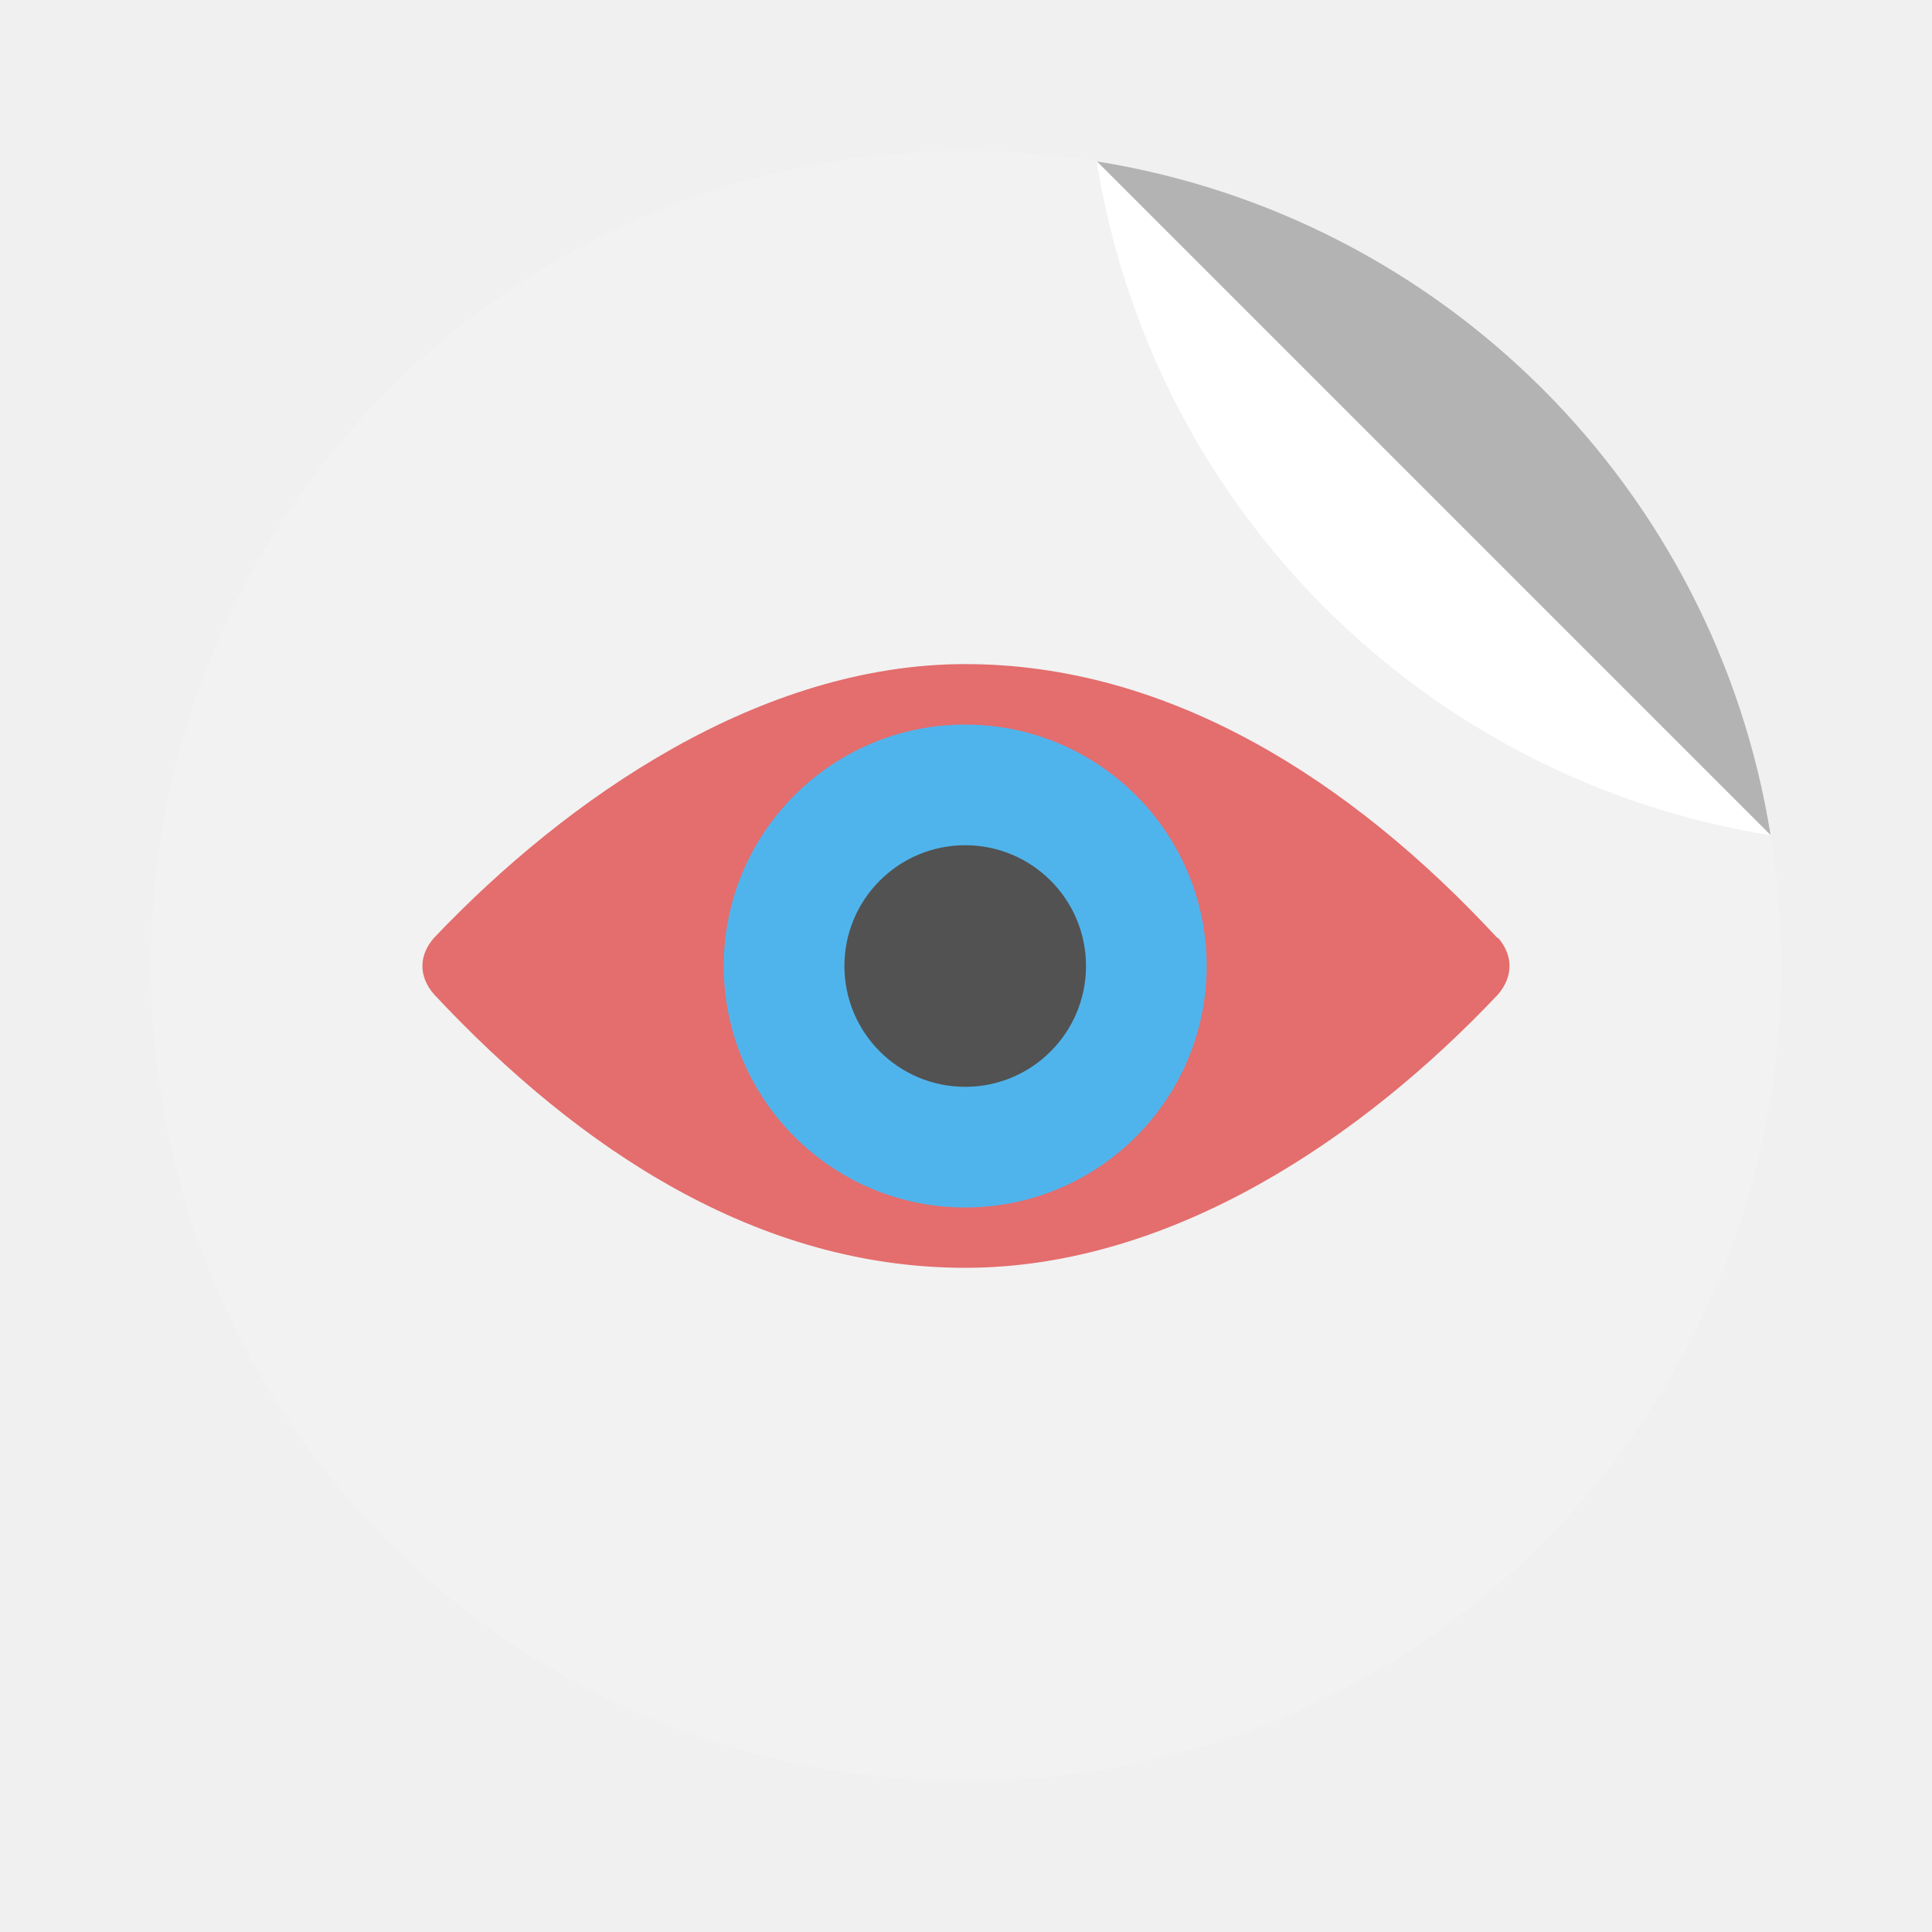
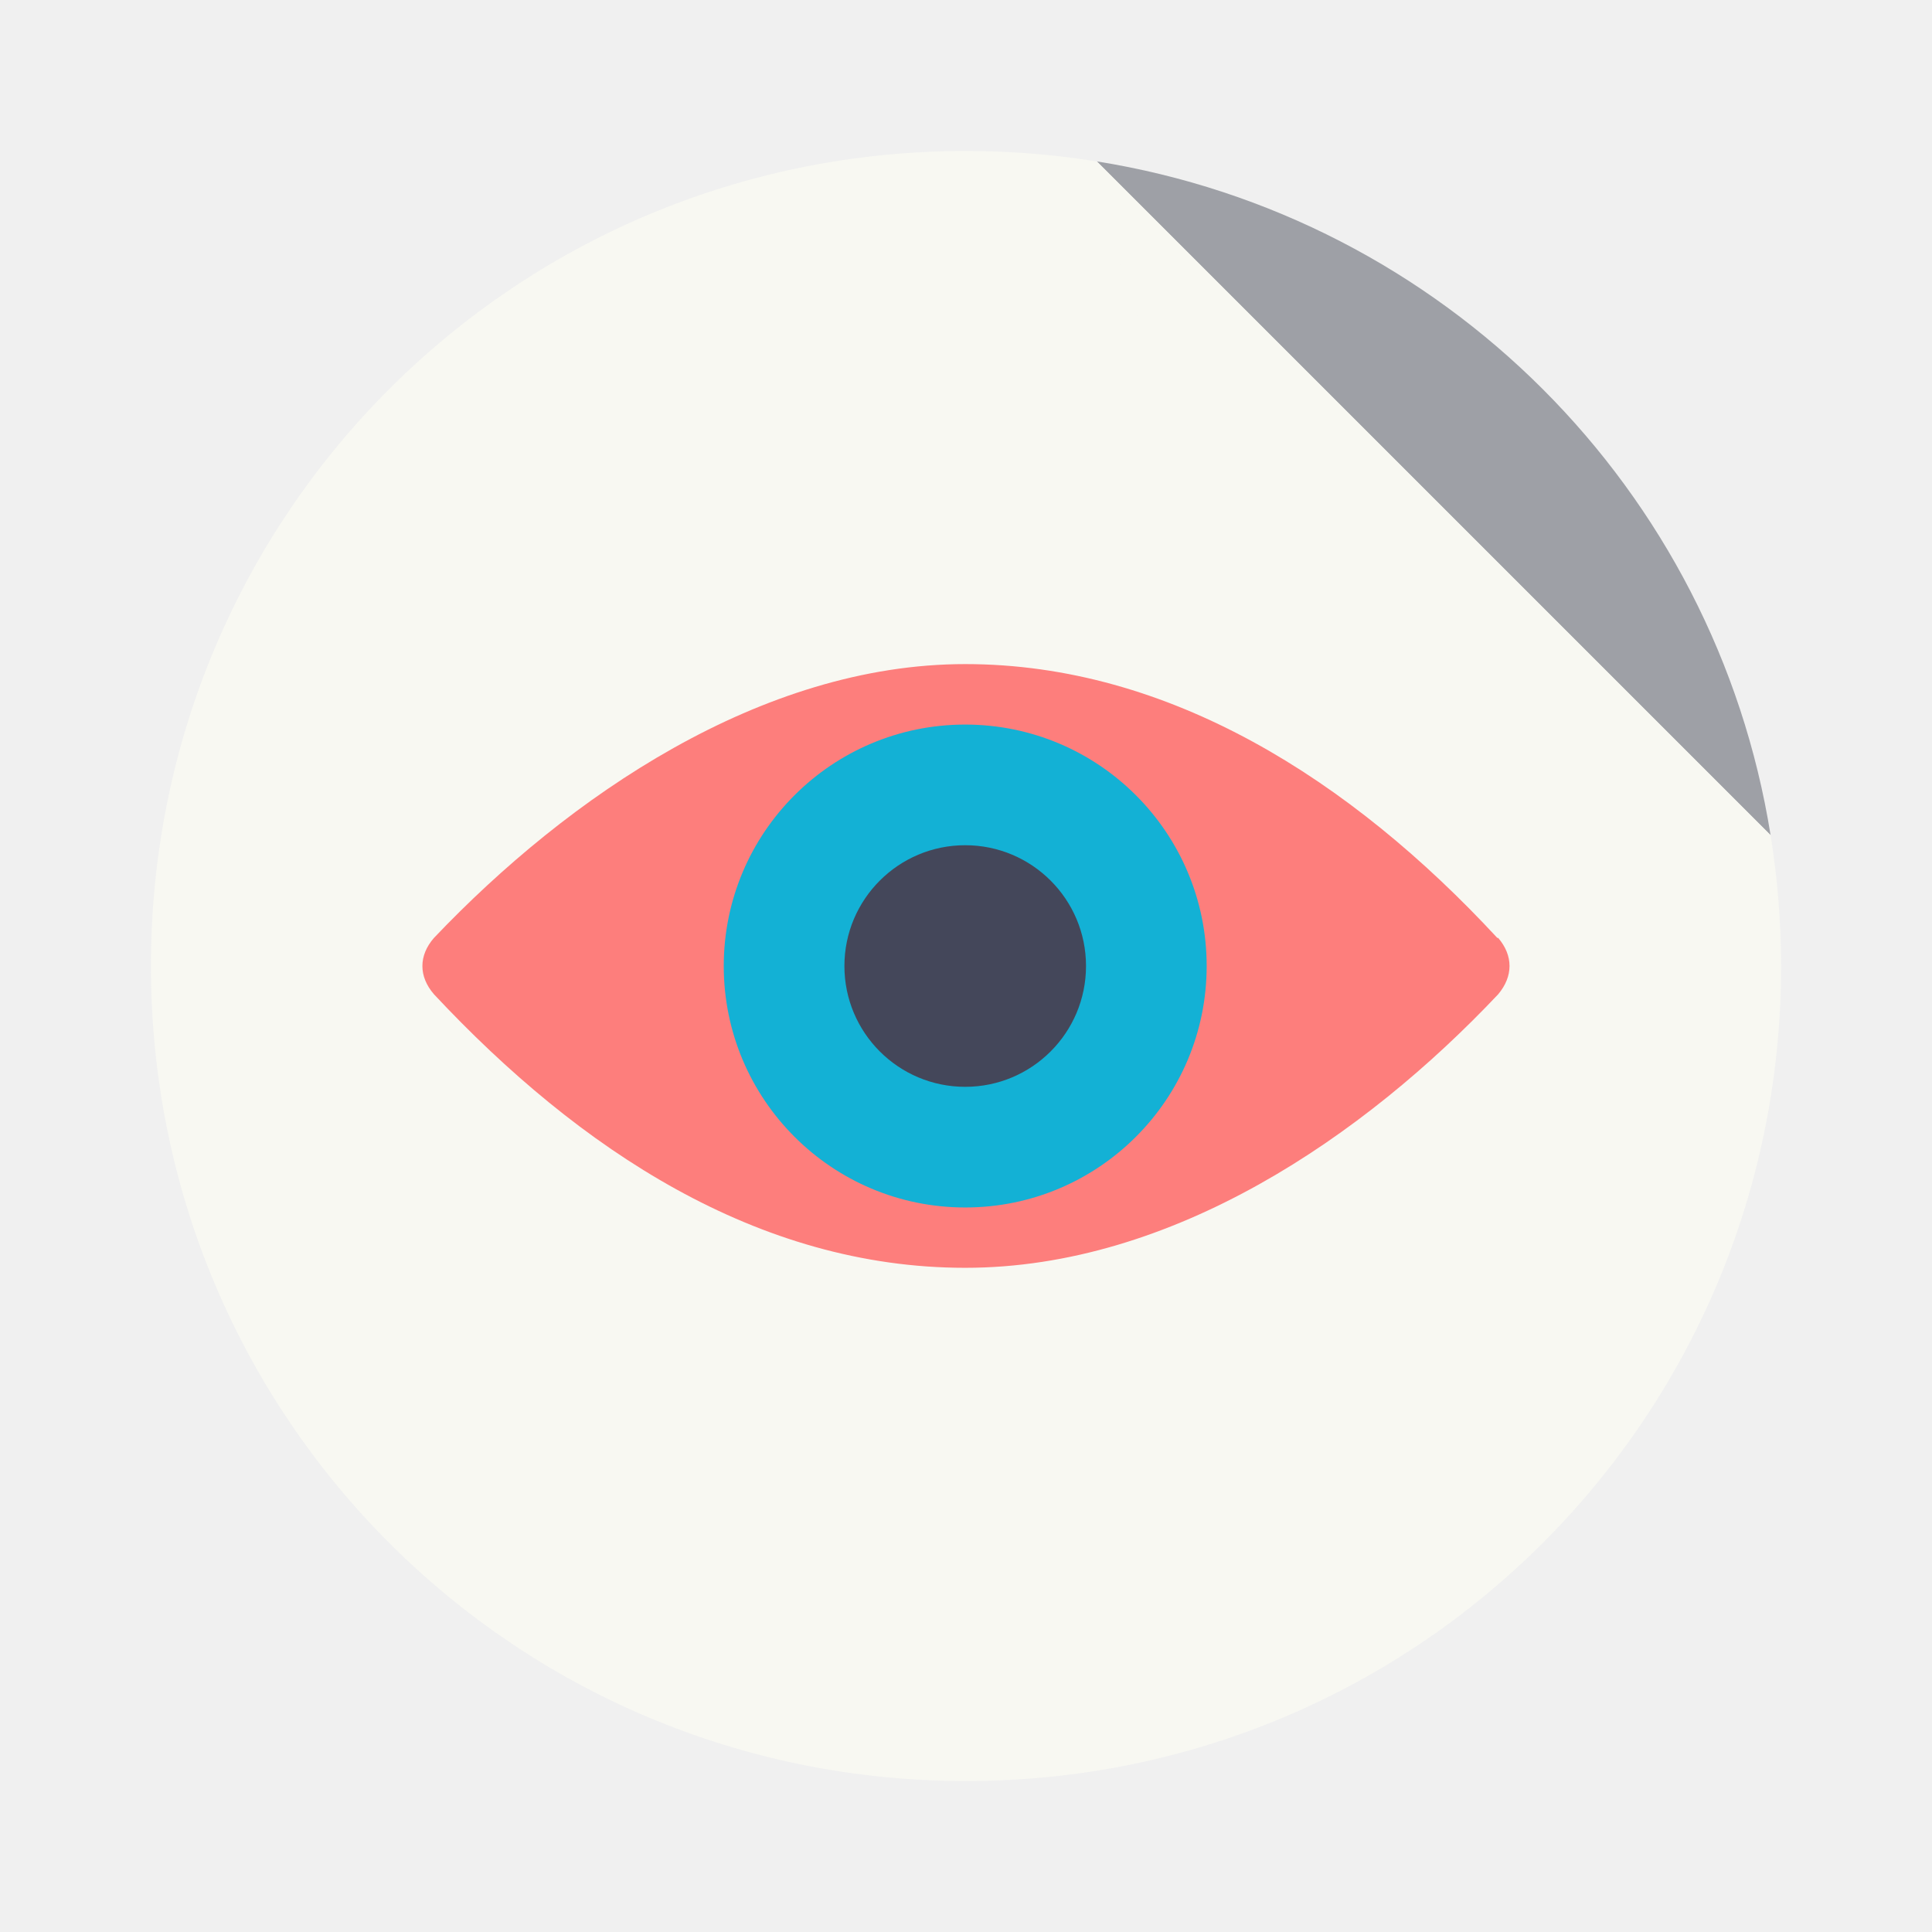
<svg xmlns="http://www.w3.org/2000/svg" width="64" height="64" version="1.1" viewBox="0 0 16.933 16.933">
  <g transform="matrix(.23813 0 0 -.23813 .85092 16.081)">
-     <path transform="matrix(1.1111 0 0 1.1111 -3.5734 -3.5777)" d="m58.652 36.33c-39.102 18.447-19.551 9.223 0 0zm0 0-22.322 22.322c11.475-1.835 20.487-10.848 22.322-22.322z" fill="#b3b3b3" stroke-width=".91" />
-     <path d="m31.98 1.978c-16.619 0-29.998 13.379-29.998 29.998s13.379 29.998 29.998 29.998h2e-3c1.639 0 3.244-0.134 4.811-0.385l24.801-24.801c0.251-1.566 0.387-3.174 0.387-4.812 0-16.619-13.379-29.998-29.998-29.998h-2e-3z" fill="#f2f2f2" />
-     <path d="m36.793 61.59 24.801-24.801c-12.749 2.039-22.761 12.052-24.801 24.801z" fill="#ffffff" />
+     <path transform="matrix(1.1111 0 0 1.1111 -3.5734 -3.5777)" d="m58.652 36.33c-39.102 18.447-19.551 9.223 0 0zm0 0-22.322 22.322c11.475-1.835 20.487-10.848 22.322-22.322z" fill="#9ea0a6" stroke-width=".91" />
+     <path d="m31.98 1.978c-16.619 0-29.998 13.379-29.998 29.998s13.379 29.998 29.998 29.998h2e-3c1.639 0 3.244-0.134 4.811-0.385l24.801-24.801c0.251-1.566 0.387-3.174 0.387-4.812 0-16.619-13.379-29.998-29.998-29.998h-2e-3z" fill="#f8f8f2" />
+     <path d="m36.793 61.59 24.801-24.801c-12.749 2.039-22.761 12.052-24.801 24.801z" fill="#f8f8f2" />
  </g>
  <g transform="matrix(1.25 0 0 1.25 -2.0654 -5.2133)">
-     <path d="m12.151 10.747c-1.027-1.109-2.302-1.92-3.731-1.92-1.429 0-2.783 0.929-3.725 1.92-0.108 0.124-0.108 0.27 0 0.395 1.02 1.091 2.272 1.918 3.725 1.918 1.453 0 2.797-0.922 3.737-1.918 0.106-0.126 0.106-0.271 0-0.395" fill="#e46d6d" />
-     <circle cx="8.42" cy="10.944" r="1.693" fill="#50b4ec" />
-     <circle cx="8.42" cy="10.944" r=".847" fill="#525252" />
+     <path d="m12.151 10.747c-1.027-1.109-2.302-1.92-3.731-1.92-1.429 0-2.783 0.929-3.725 1.92-0.108 0.124-0.108 0.27 0 0.395 1.02 1.091 2.272 1.918 3.725 1.918 1.453 0 2.797-0.922 3.737-1.918 0.106-0.126 0.106-0.271 0-0.395" fill="#fd7e7c" />
+     <circle cx="8.42" cy="10.944" r="1.693" fill="#13b1d5" />
+     <circle cx="8.42" cy="10.944" r=".847" fill="#44475a" />
  </g>
</svg>
